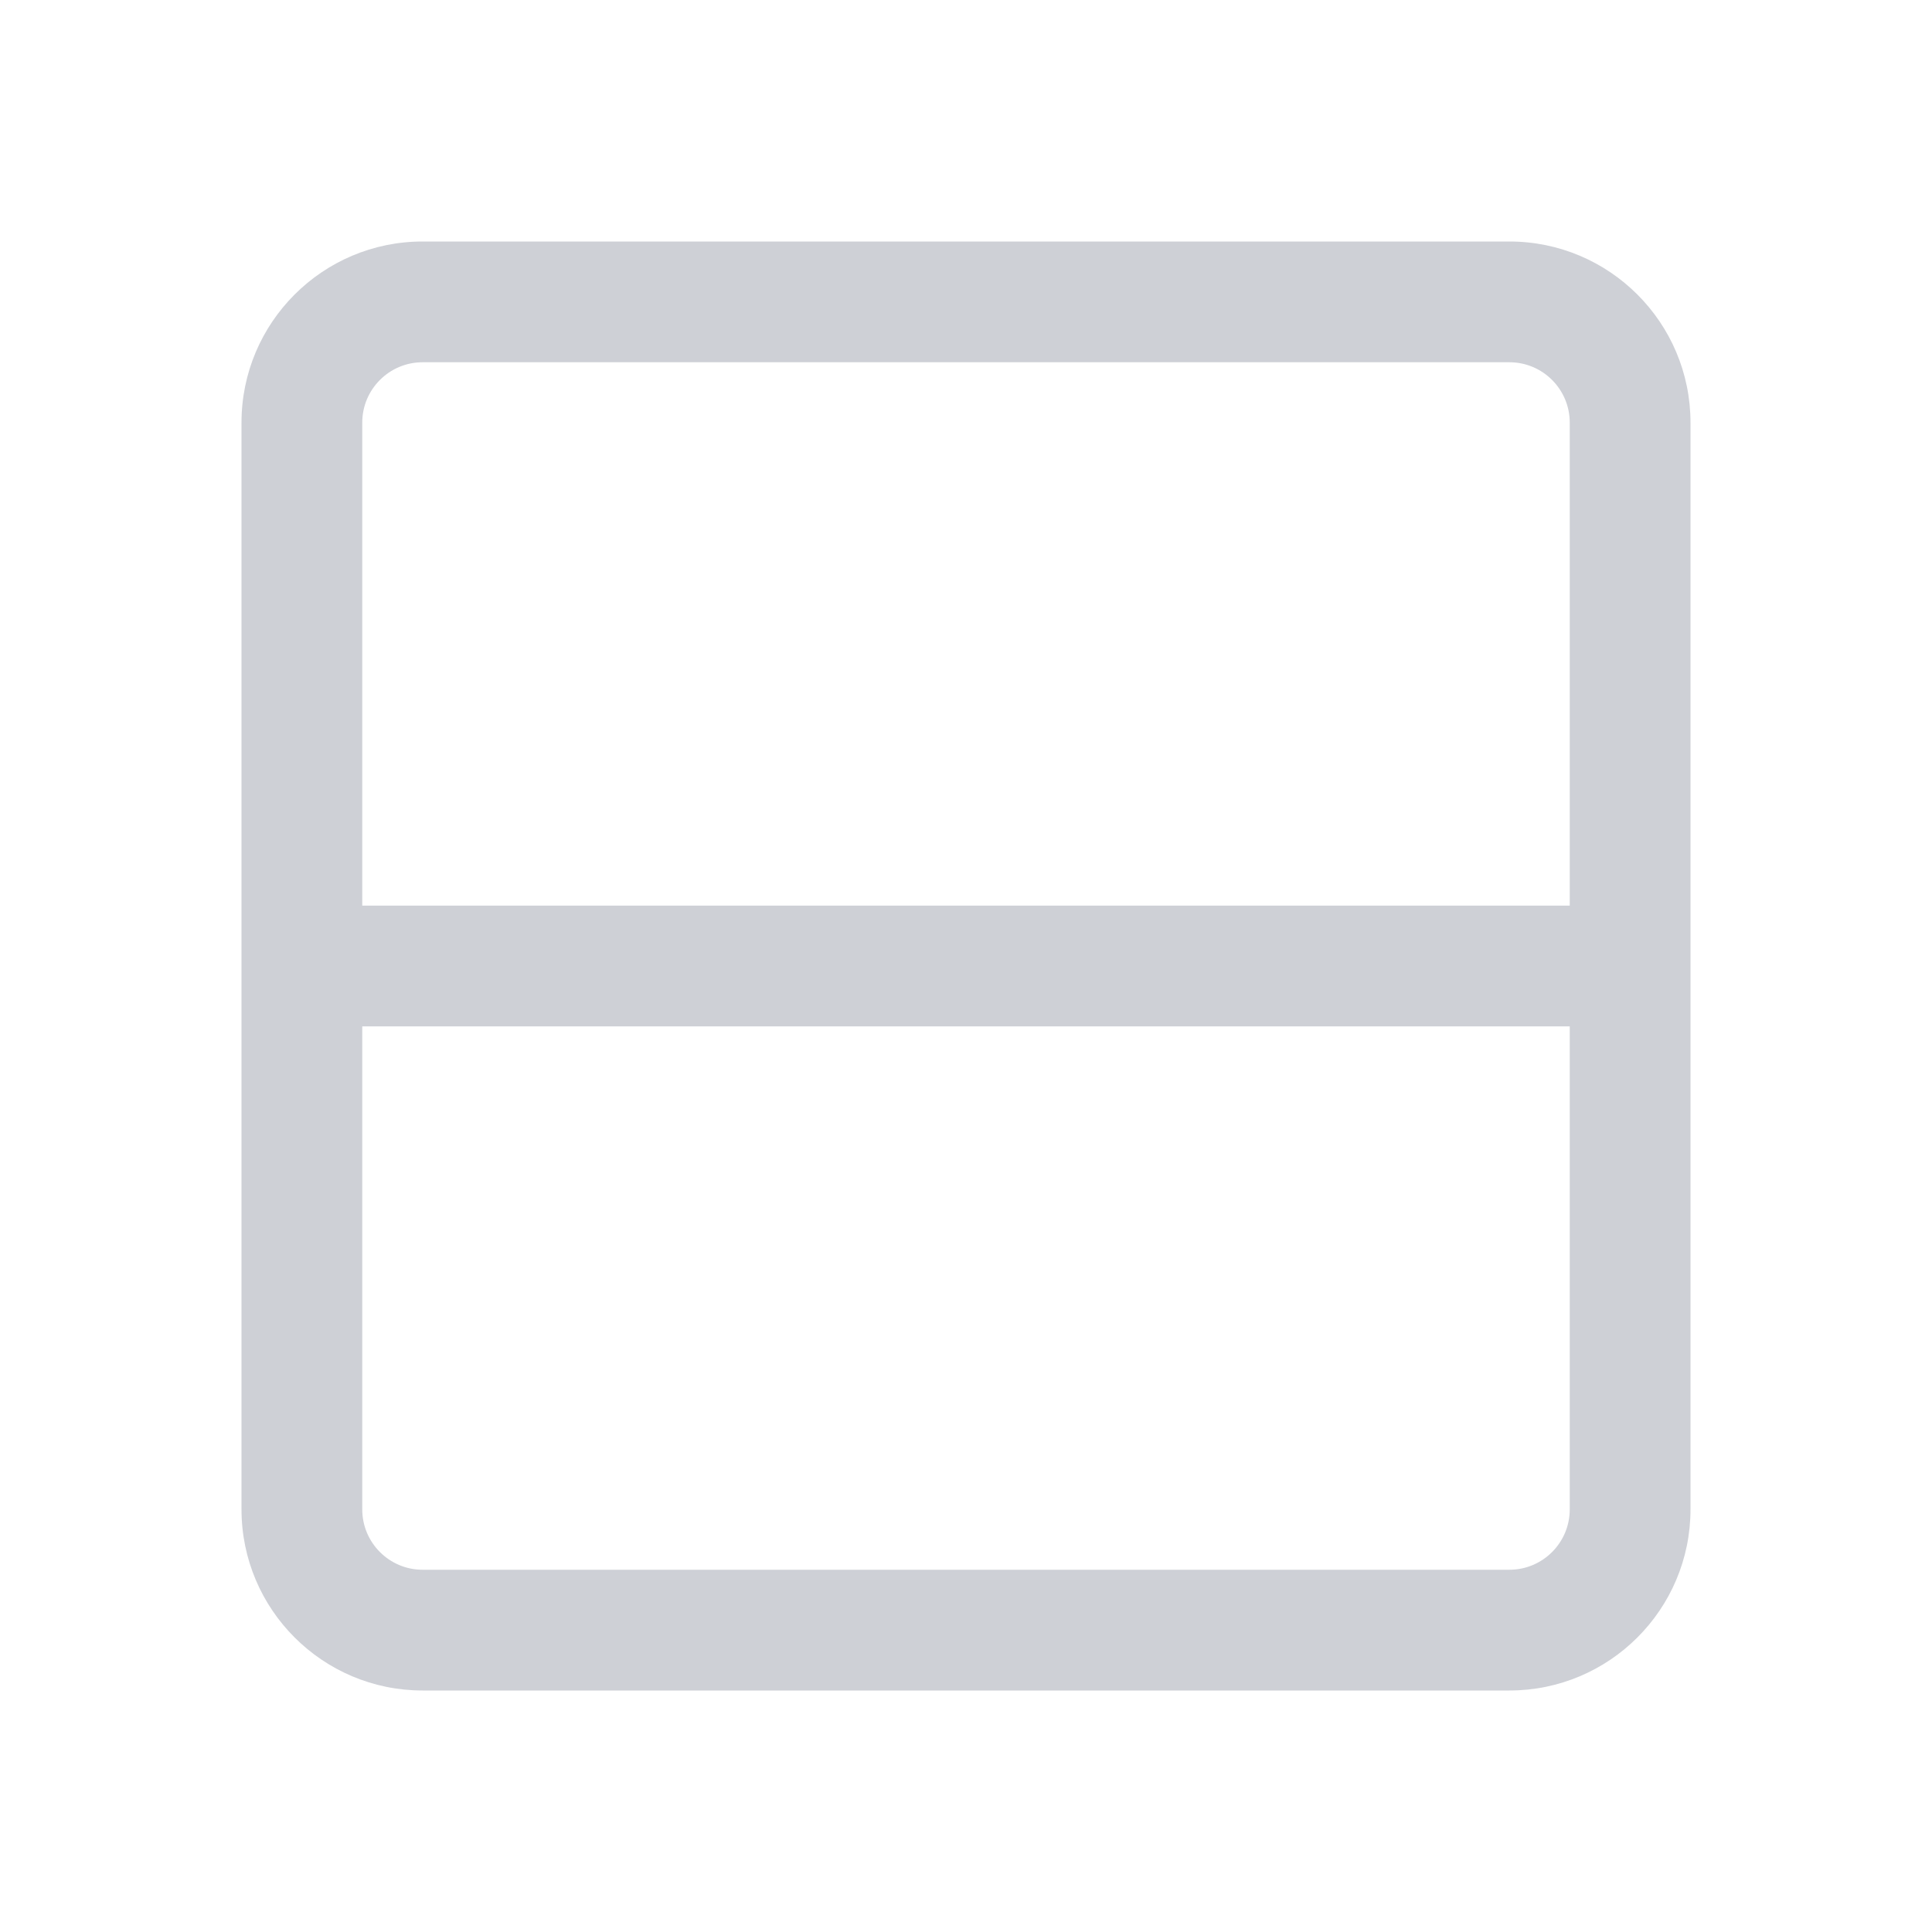
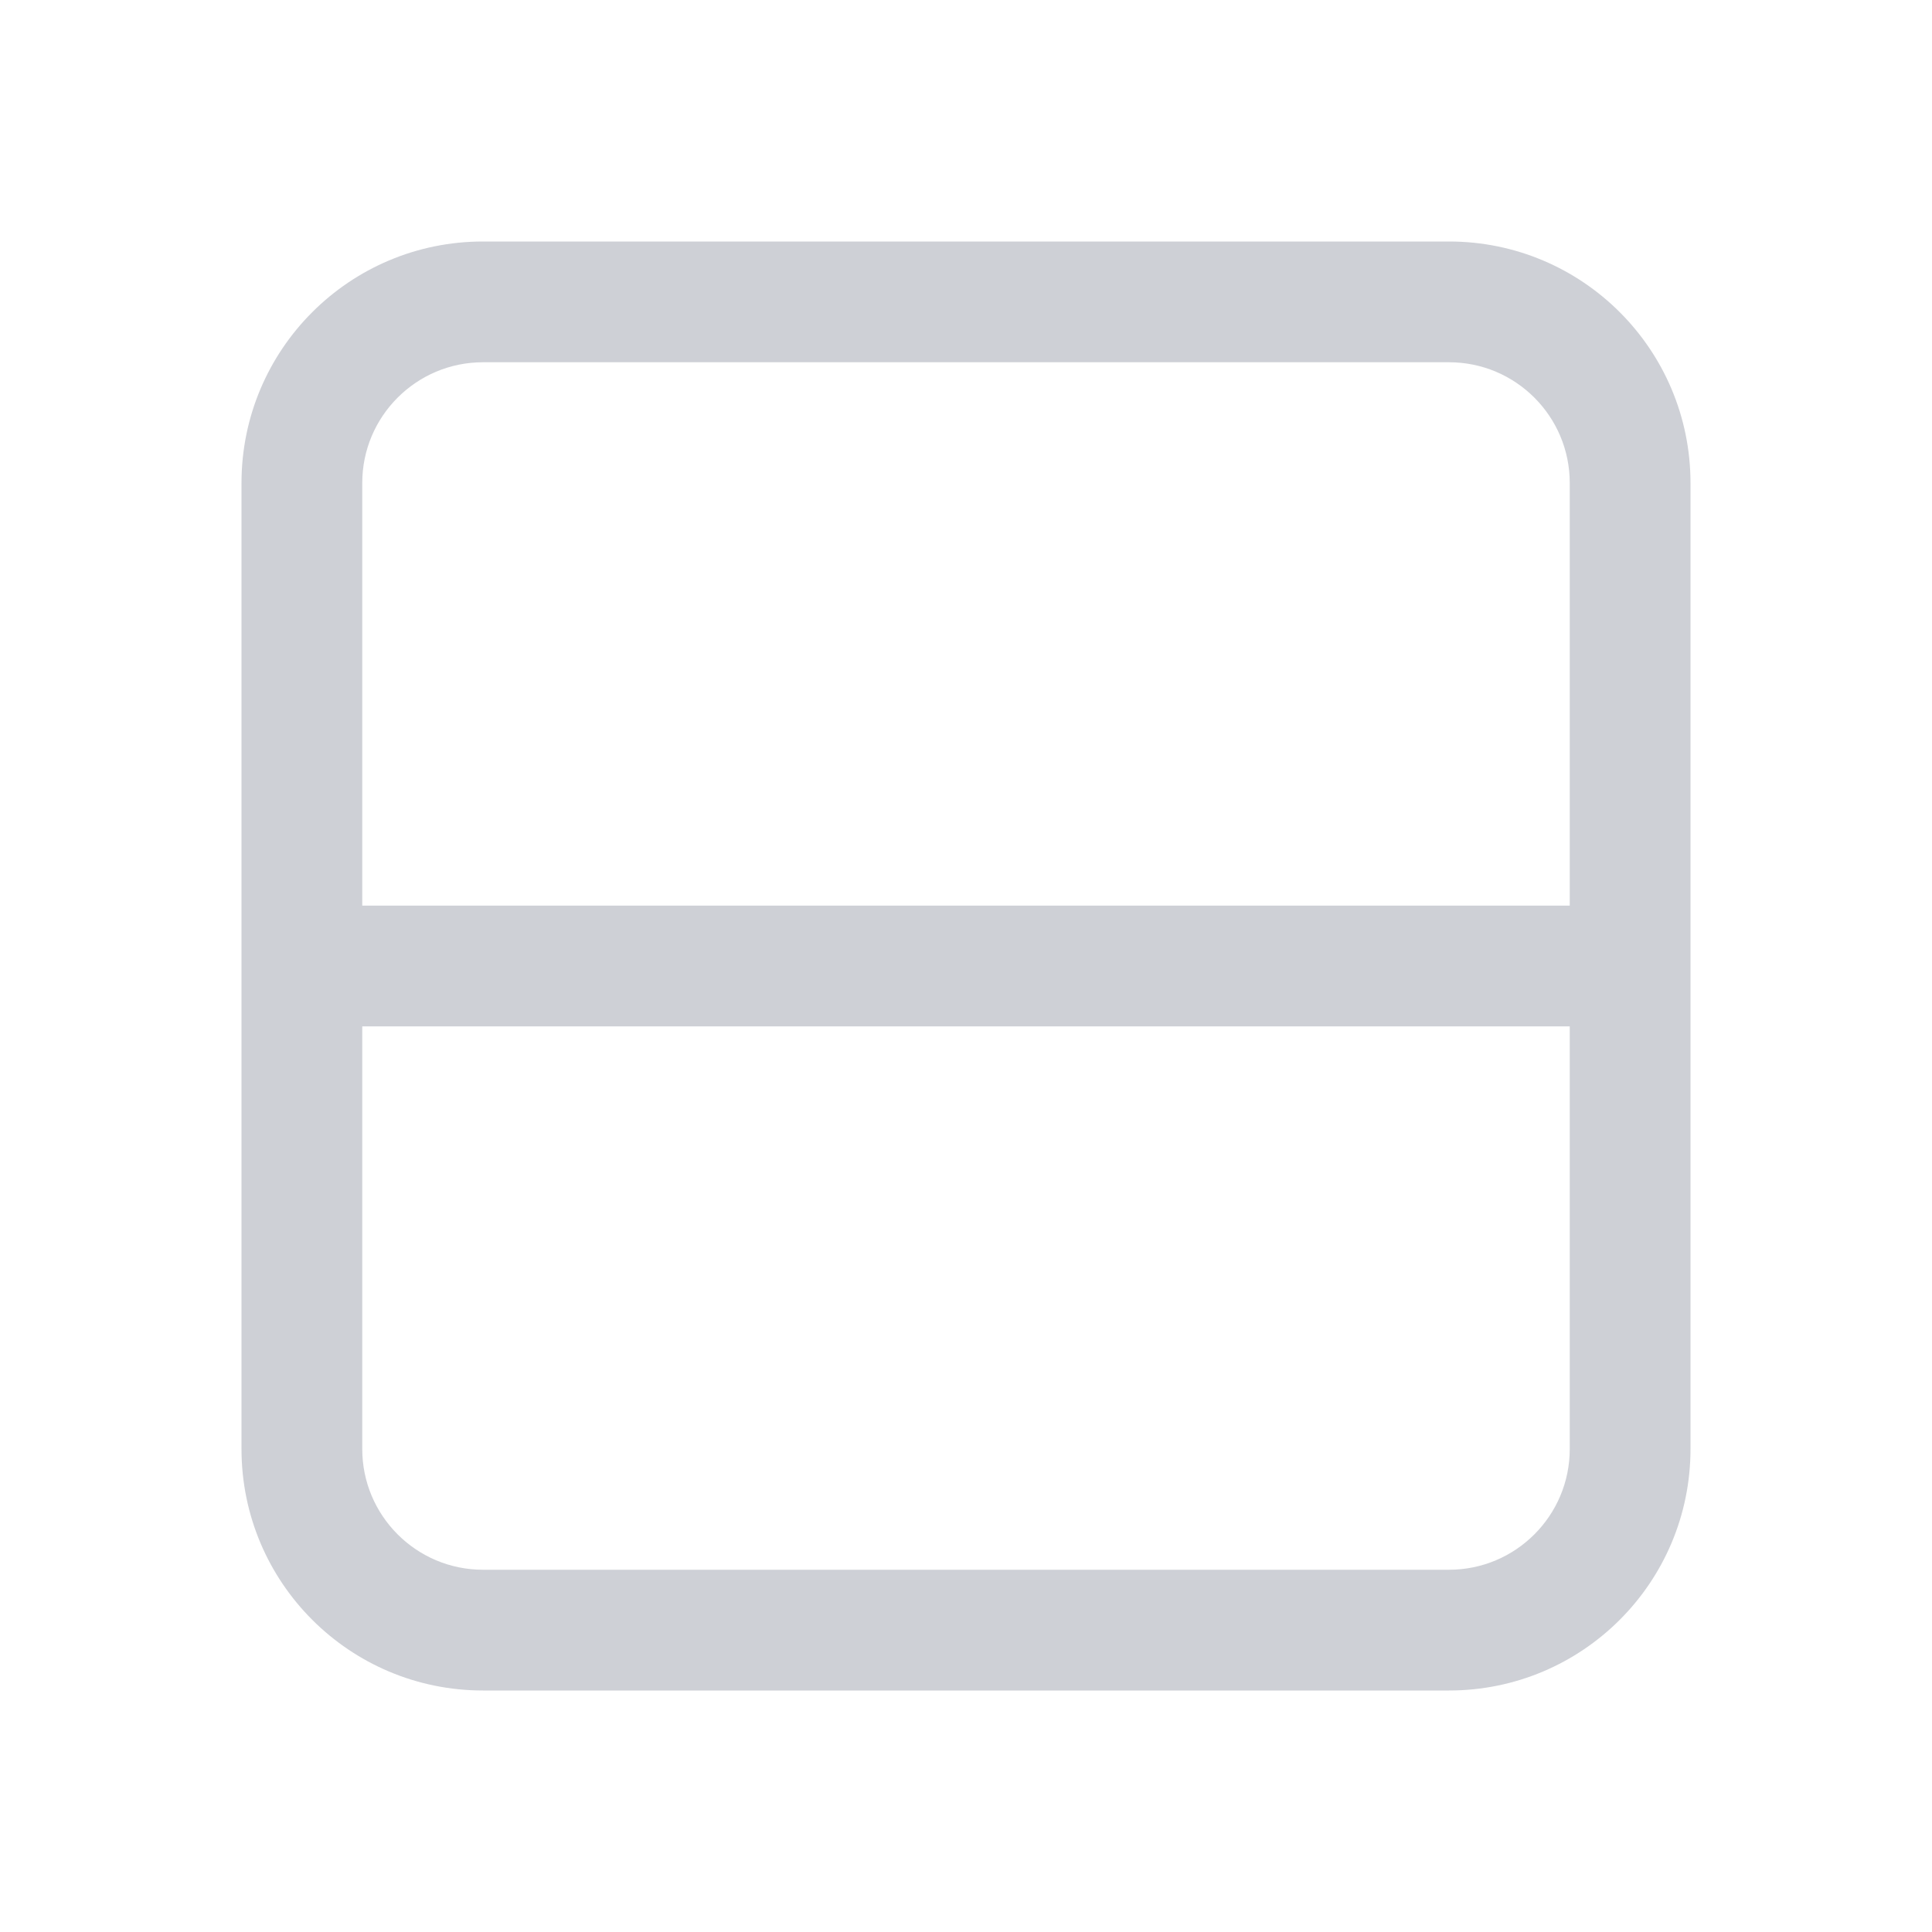
<svg xmlns="http://www.w3.org/2000/svg" width="16" height="16" viewBox="0 0 16 16" fill="none">
-   <path fill-rule="evenodd" clip-rule="evenodd" d="M3.5 2C2.672 2 2 2.672 2 3.5V7.5V8.5V12.5C2 13.328 2.672 14 3.5 14H12.5C13.328 14 14 13.328 14 12.5V8.5V7.5V3.5C14 2.672 13.328 2 12.5 2H3.5ZM13 7.5V3.5C13 3.224 12.776 3 12.5 3H3.5C3.224 3 3 3.224 3 3.5V7.5L13 7.5ZM3 8.5V12.5C3 12.776 3.224 13 3.5 13H12.5C12.776 13 13 12.776 13 12.5V8.5L3 8.5Z" fill="#CED0D6" />
+   <path fill-rule="evenodd" clip-rule="evenodd" d="M4 3H12C12.552 3 13 3.448 13 4V7.5L3 7.5V4C3 3.448 3.448 3 4 3ZM2 8.5V7.5V4C2 2.895 2.895 2 4 2H12C13.105 2 14 2.895 14 4V7.5V8.5V12C14 13.105 13.105 14 12 14H4C2.895 14 2 13.105 2 12V8.5ZM13 8.5V12C13 12.552 12.552 13 12 13H4C3.448 13 3 12.552 3 12V8.5L13 8.5Z" fill="#CED0D6" />
</svg>
